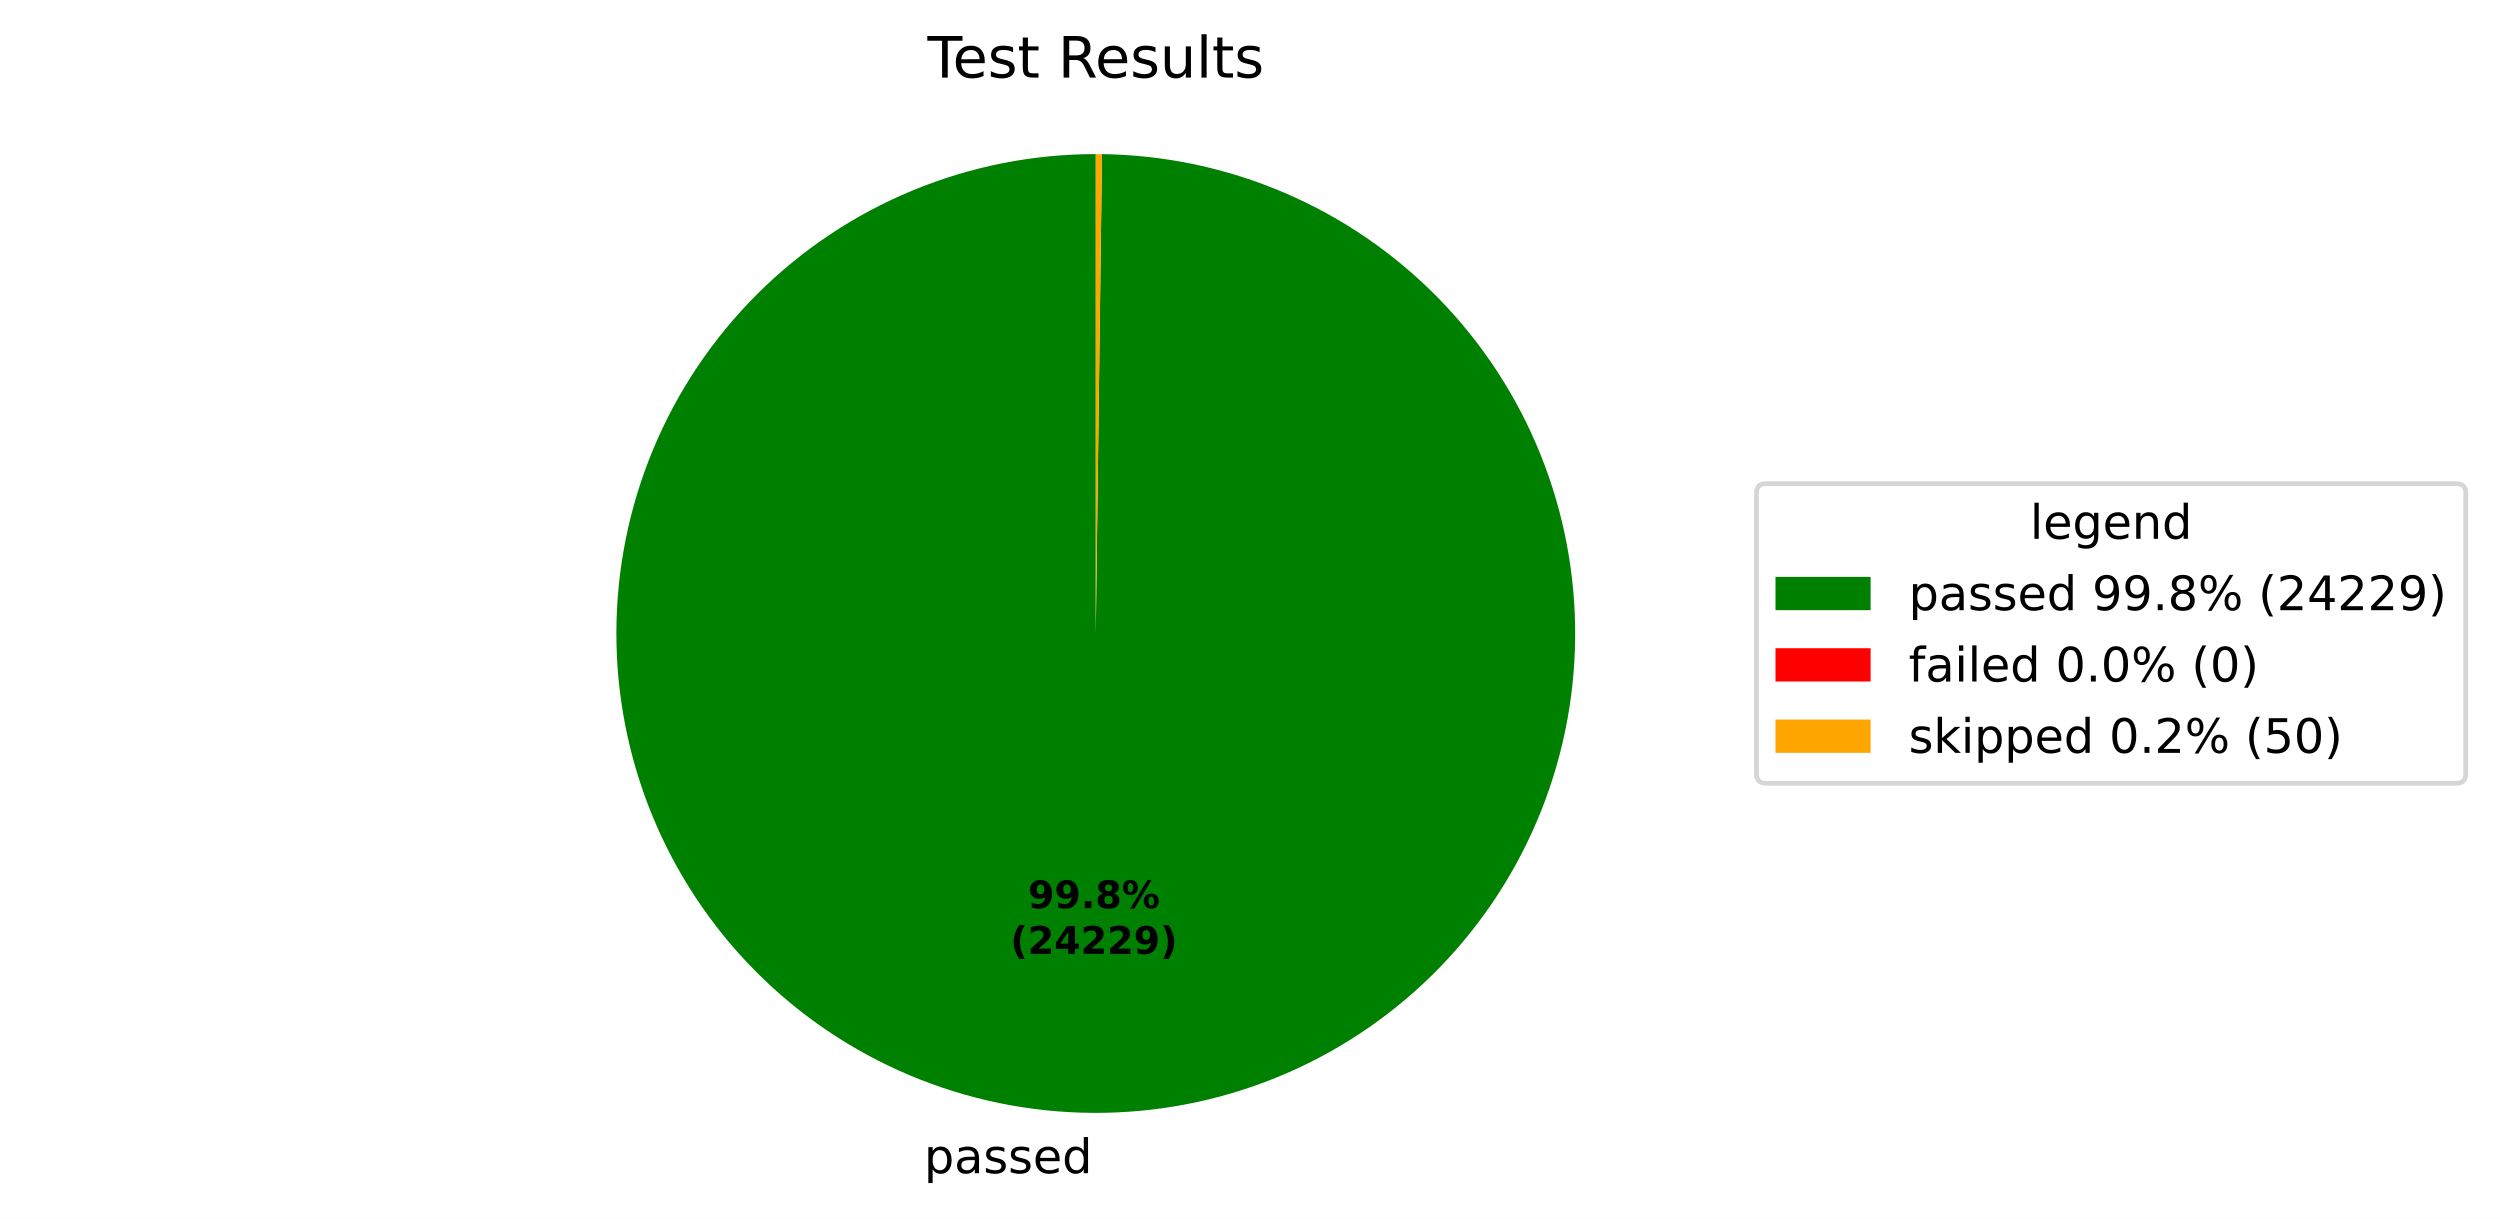
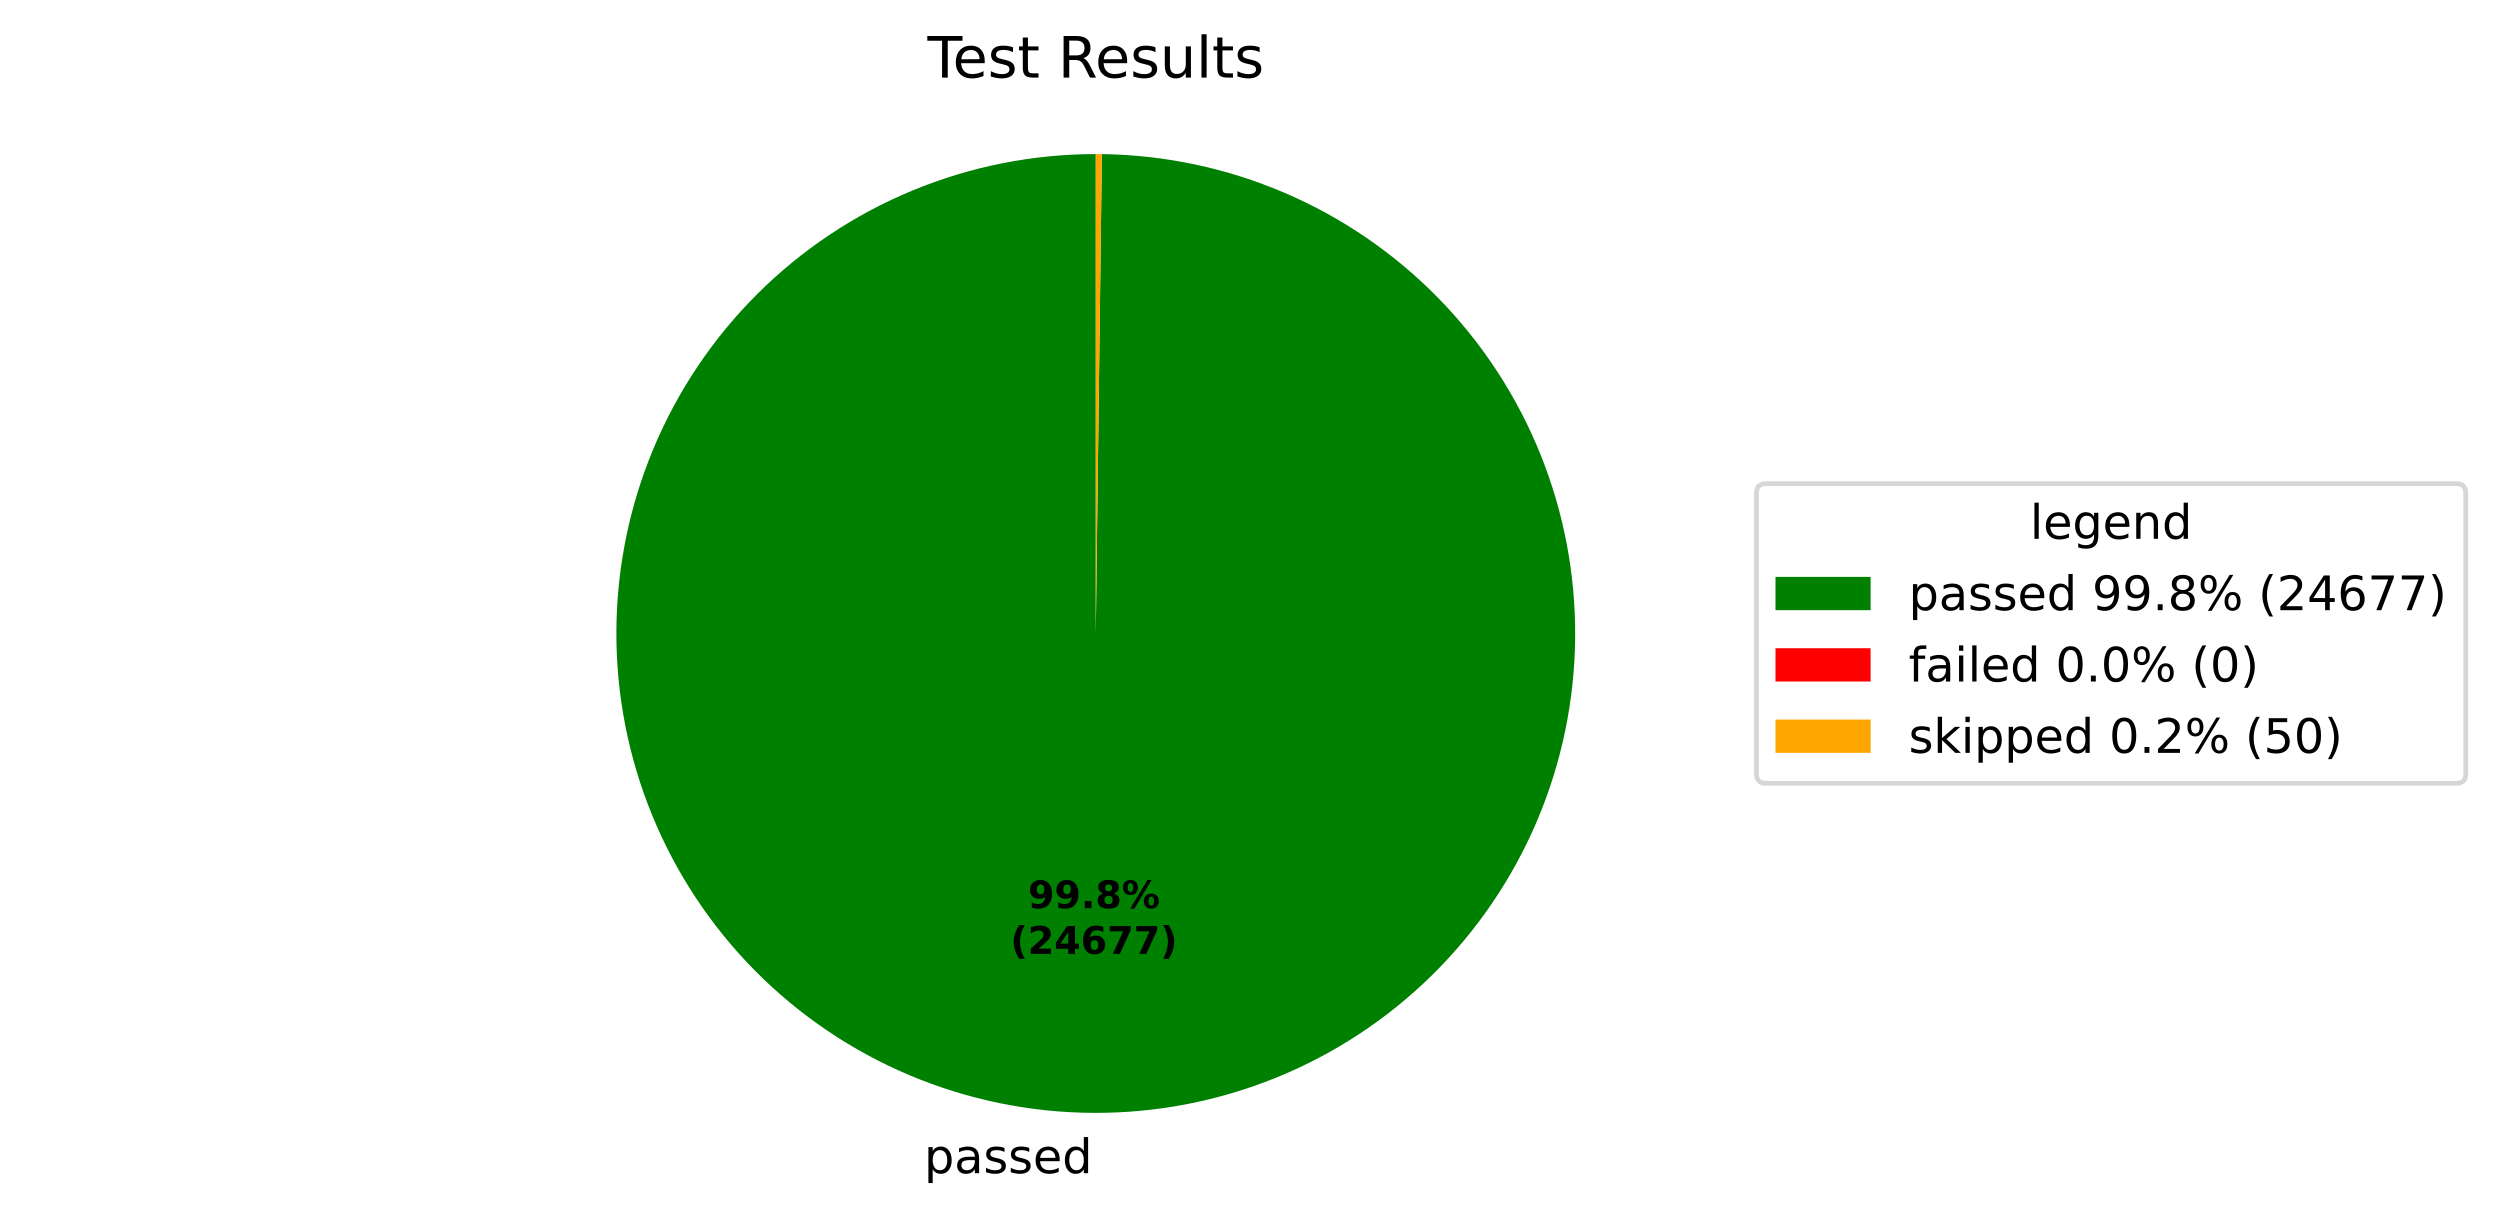
<svg xmlns="http://www.w3.org/2000/svg" xmlns:xlink="http://www.w3.org/1999/xlink" width="525.656pt" height="256.276pt" viewBox="0 0 525.656 256.276" version="1.1">
  <defs>
    <style type="text/css">*{stroke-linejoin: round; stroke-linecap: butt}</style>
  </defs>
  <g id="figure_1">
    <g id="patch_1">
      <path d="M 0 256.276  L 525.656 256.276  L 525.656 0  L 0 0  z " style="fill: #ffffff" />
    </g>
    <g id="axes_1">
      <g id="patch_2">
-         <path d="M 230.4 32.398  C 217.19 32.398 204.109 34.995 191.901 40.04  C 179.693 45.085 168.595 52.481 159.239 61.807  C 149.883 71.132 142.451 82.206 137.367 94.398  C 132.282 106.589 129.643 119.663 129.601 132.872  C 129.558 146.081 132.112 159.171 137.118 171.396  C 142.123 183.62 149.484 194.742 158.779 204.128  C 168.074 213.514 179.124 220.981 191.299 226.105  C 203.474 231.229 216.539 233.911 229.748 233.996  C 242.957 234.081 256.055 231.57 268.296 226.603  C 280.536 221.637 291.682 214.313 301.098 205.049  C 310.513 195.784 318.017 184.758 323.18 172.6  C 328.344 160.441 331.067 147.385 331.195 134.176  C 331.323 120.967 328.854 107.861 323.927 95.605  C 319.001 83.348 311.713 72.179 302.479 62.733  C 293.245 53.288 282.243 45.749 270.101 40.546  C 257.96 35.343 244.913 32.577 231.704 32.407  L 230.4 133.198  z " style="fill: #008000" />
+         <path d="M 230.4 32.398  C 217.19 32.398 204.108 34.995 191.899 40.04  C 179.691 45.086 168.593 52.483 159.237 61.809  C 149.881 71.135 142.449 82.21 137.365 94.402  C 132.281 106.594 129.642 119.668 129.601 132.878  C 129.559 146.088 132.114 159.178 137.121 171.403  C 142.127 183.627 149.489 194.749 158.785 204.134  C 168.081 213.519 179.132 220.986 191.308 226.109  C 203.485 231.232 216.55 233.912 229.76 233.996  C 242.969 234.08 256.068 231.566 268.308 226.598  C 280.548 221.631 291.693 214.305 301.108 205.038  C 310.523 195.772 318.025 184.744 323.187 172.585  C 328.348 160.425 331.07 147.368 331.195 134.159  C 331.321 120.949 328.849 107.843 323.92 95.587  C 318.991 83.331 311.701 72.163 302.464 62.719  C 293.228 53.274 282.224 45.737 270.081 40.537  C 257.938 35.337 244.89 32.574 231.681 32.406  L 230.4 133.198  z " style="fill: #008000" />
      </g>
      <g id="patch_3">
-         <path d="M 231.704 32.407  C 231.704 32.407 231.704 32.407 231.704 32.407  L 230.4 133.198  z " style="fill: #ff0000" />
+         <path d="M 231.681 32.406  C 231.681 32.406 231.681 32.406 231.681 32.406  L 230.4 133.198  z " style="fill: #ff0000" />
      </g>
      <g id="patch_4">
-         <path d="M 231.704 32.407  C 231.487 32.404 231.27 32.402 231.052 32.4  C 230.835 32.399 230.617 32.398 230.4 32.398  L 230.4 133.198  z " style="fill: #ffa500" />
+         <path d="M 231.681 32.406  C 231.467 32.404 231.254 32.402 231.04 32.4  C 230.827 32.399 230.613 32.398 230.4 32.398  L 230.4 133.198  z " style="fill: #ffa500" />
      </g>
      <g id="matplotlib.axis_1" />
      <g id="matplotlib.axis_2" />
      <g id="text_1">
-         <g transform="translate(194.2858 246.6739) scale(0.1 -0.1)">
+         <g transform="translate(194.2988 246.6739) scale(0.1 -0.1)">
          <defs>
            <path id="DejaVuSans-53" d="M 1159 525  L 1159 -1331  L 581 -1331  L 581 3500  L 1159 3500  L 1159 2969  Q 1341 3281 1617 3432  Q 1894 3584 2278 3584  Q 2916 3584 3314 3078  Q 3713 2572 3713 1747  Q 3713 922 3314 415  Q 2916 -91 2278 -91  Q 1894 -91 1617 61  Q 1341 213 1159 525  z M 3116 1747  Q 3116 2381 2855 2742  Q 2594 3103 2138 3103  Q 1681 3103 1420 2742  Q 1159 2381 1159 1747  Q 1159 1113 1420 752  Q 1681 391 2138 391  Q 2594 391 2855 752  Q 3116 1113 3116 1747  z " transform="scale(0.015625)" />
            <path id="DejaVuSans-44" d="M 2194 1759  Q 1497 1759 1228 1600  Q 959 1441 959 1056  Q 959 750 1161 570  Q 1363 391 1709 391  Q 2188 391 2477 730  Q 2766 1069 2766 1631  L 2766 1759  L 2194 1759  z M 3341 1997  L 3341 0  L 2766 0  L 2766 531  Q 2569 213 2275 61  Q 1981 -91 1556 -91  Q 1019 -91 701 211  Q 384 513 384 1019  Q 384 1609 779 1909  Q 1175 2209 1959 2209  L 2766 2209  L 2766 2266  Q 2766 2663 2505 2880  Q 2244 3097 1772 3097  Q 1472 3097 1187 3025  Q 903 2953 641 2809  L 641 3341  Q 956 3463 1253 3523  Q 1550 3584 1831 3584  Q 2591 3584 2966 3190  Q 3341 2797 3341 1997  z " transform="scale(0.015625)" />
            <path id="DejaVuSans-56" d="M 2834 3397  L 2834 2853  Q 2591 2978 2328 3040  Q 2066 3103 1784 3103  Q 1356 3103 1142 2972  Q 928 2841 928 2578  Q 928 2378 1081 2264  Q 1234 2150 1697 2047  L 1894 2003  Q 2506 1872 2764 1633  Q 3022 1394 3022 966  Q 3022 478 2636 193  Q 2250 -91 1575 -91  Q 1294 -91 989 -36  Q 684 19 347 128  L 347 722  Q 666 556 975 473  Q 1284 391 1588 391  Q 1994 391 2212 530  Q 2431 669 2431 922  Q 2431 1156 2273 1281  Q 2116 1406 1581 1522  L 1381 1569  Q 847 1681 609 1914  Q 372 2147 372 2553  Q 372 3047 722 3315  Q 1072 3584 1716 3584  Q 2034 3584 2315 3537  Q 2597 3491 2834 3397  z " transform="scale(0.015625)" />
            <path id="DejaVuSans-48" d="M 3597 1894  L 3597 1613  L 953 1613  Q 991 1019 1311 708  Q 1631 397 2203 397  Q 2534 397 2845 478  Q 3156 559 3463 722  L 3463 178  Q 3153 47 2828 -22  Q 2503 -91 2169 -91  Q 1331 -91 842 396  Q 353 884 353 1716  Q 353 2575 817 3079  Q 1281 3584 2069 3584  Q 2775 3584 3186 3129  Q 3597 2675 3597 1894  z M 3022 2063  Q 3016 2534 2758 2815  Q 2500 3097 2075 3097  Q 1594 3097 1305 2825  Q 1016 2553 972 2059  L 3022 2063  z " transform="scale(0.015625)" />
            <path id="DejaVuSans-47" d="M 2906 2969  L 2906 4863  L 3481 4863  L 3481 0  L 2906 0  L 2906 525  Q 2725 213 2448 61  Q 2172 -91 1784 -91  Q 1150 -91 751 415  Q 353 922 353 1747  Q 353 2572 751 3078  Q 1150 3584 1784 3584  Q 2172 3584 2448 3432  Q 2725 3281 2906 2969  z M 947 1747  Q 947 1113 1208 752  Q 1469 391 1925 391  Q 2381 391 2643 752  Q 2906 1113 2906 1747  Q 2906 2381 2643 2742  Q 2381 3103 1925 3103  Q 1469 3103 1208 2742  Q 947 2381 947 1747  z " transform="scale(0.015625)" />
          </defs>
          <use xlink:href="#DejaVuSans-53" />
          <use xlink:href="#DejaVuSans-44" transform="translate(63.48438 0)" />
          <use xlink:href="#DejaVuSans-56" transform="translate(124.7656 0)" />
          <use xlink:href="#DejaVuSans-56" transform="translate(176.8594 0)" />
          <use xlink:href="#DejaVuSans-48" transform="translate(228.9531 0)" />
          <use xlink:href="#DejaVuSans-47" transform="translate(290.4844 0)" />
        </g>
      </g>
      <g id="text_2">
-         <g transform="translate(216.1318 190.9542) scale(0.08 -0.08)">
+         <g transform="translate(216.1389 190.9542) scale(0.08 -0.08)">
          <defs>
            <path id="DejaVuSans-Bold-1c" d="M 641 103  L 641 966  Q 928 831 1190 764  Q 1453 697 1709 697  Q 2247 697 2547 995  Q 2847 1294 2900 1881  Q 2688 1725 2447 1647  Q 2206 1569 1925 1569  Q 1209 1569 770 1986  Q 331 2403 331 3084  Q 331 3838 820 4291  Q 1309 4744 2131 4744  Q 3044 4744 3544 4128  Q 4044 3513 4044 2388  Q 4044 1231 3459 570  Q 2875 -91 1856 -91  Q 1528 -91 1228 -42  Q 928 6 641 103  z M 2125 2350  Q 2441 2350 2600 2554  Q 2759 2759 2759 3169  Q 2759 3575 2600 3781  Q 2441 3988 2125 3988  Q 1809 3988 1650 3781  Q 1491 3575 1491 3169  Q 1491 2759 1650 2554  Q 1809 2350 2125 2350  z " transform="scale(0.015625)" />
            <path id="DejaVuSans-Bold-11" d="M 653 1209  L 1778 1209  L 1778 0  L 653 0  L 653 1209  z " transform="scale(0.015625)" />
            <path id="DejaVuSans-Bold-1b" d="M 2228 2088  Q 1891 2088 1709 1903  Q 1528 1719 1528 1375  Q 1528 1031 1709 848  Q 1891 666 2228 666  Q 2563 666 2741 848  Q 2919 1031 2919 1375  Q 2919 1722 2741 1905  Q 2563 2088 2228 2088  z M 1350 2484  Q 925 2613 709 2878  Q 494 3144 494 3541  Q 494 4131 934 4440  Q 1375 4750 2228 4750  Q 3075 4750 3515 4442  Q 3956 4134 3956 3541  Q 3956 3144 3739 2878  Q 3522 2613 3097 2484  Q 3572 2353 3814 2058  Q 4056 1763 4056 1313  Q 4056 619 3595 264  Q 3134 -91 2228 -91  Q 1319 -91 855 264  Q 391 619 391 1313  Q 391 1763 633 2058  Q 875 2353 1350 2484  z M 1631 3419  Q 1631 3141 1786 2991  Q 1941 2841 2228 2841  Q 2509 2841 2662 2991  Q 2816 3141 2816 3419  Q 2816 3697 2662 3845  Q 2509 3994 2228 3994  Q 1941 3994 1786 3844  Q 1631 3694 1631 3419  z " transform="scale(0.015625)" />
            <path id="DejaVuSans-Bold-8" d="M 4959 1925  Q 4738 1925 4616 1733  Q 4494 1541 4494 1184  Q 4494 825 4614 633  Q 4734 441 4959 441  Q 5184 441 5303 633  Q 5422 825 5422 1184  Q 5422 1541 5301 1733  Q 5181 1925 4959 1925  z M 4959 2450  Q 5541 2450 5875 2112  Q 6209 1775 6209 1184  Q 6209 594 5875 251  Q 5541 -91 4959 -91  Q 4378 -91 4042 251  Q 3706 594 3706 1184  Q 3706 1772 4042 2111  Q 4378 2450 4959 2450  z M 2094 -91  L 1403 -91  L 4319 4750  L 5013 4750  L 2094 -91  z M 1453 4750  Q 2034 4750 2367 4411  Q 2700 4072 2700 3481  Q 2700 2891 2367 2550  Q 2034 2209 1453 2209  Q 872 2209 539 2550  Q 206 2891 206 3481  Q 206 4072 539 4411  Q 872 4750 1453 4750  z M 1453 4225  Q 1228 4225 1106 4031  Q 984 3838 984 3481  Q 984 3122 1106 2926  Q 1228 2731 1453 2731  Q 1678 2731 1798 2926  Q 1919 3122 1919 3481  Q 1919 3838 1797 4031  Q 1675 4225 1453 4225  z " transform="scale(0.015625)" />
          </defs>
          <use xlink:href="#DejaVuSans-Bold-1c" />
          <use xlink:href="#DejaVuSans-Bold-1c" transform="translate(69.57812 0)" />
          <use xlink:href="#DejaVuSans-Bold-11" transform="translate(139.1562 0)" />
          <use xlink:href="#DejaVuSans-Bold-1b" transform="translate(177.1406 0)" />
          <use xlink:href="#DejaVuSans-Bold-8" transform="translate(246.7188 0)" />
        </g>
-         <g transform="translate(212.4368 200.5558) scale(0.08 -0.08)">
+         <g transform="translate(212.4439 200.5558) scale(0.08 -0.08)">
          <defs>
            <path id="DejaVuSans-Bold-b" d="M 2413 -844  L 1484 -844  Q 1006 -72 778 623  Q 550 1319 550 2003  Q 550 2688 779 3389  Q 1009 4091 1484 4856  L 2413 4856  Q 2013 4116 1813 3408  Q 1613 2700 1613 2009  Q 1613 1319 1811 609  Q 2009 -100 2413 -844  z " transform="scale(0.015625)" />
            <path id="DejaVuSans-Bold-15" d="M 1844 884  L 3897 884  L 3897 0  L 506 0  L 506 884  L 2209 2388  Q 2438 2594 2547 2791  Q 2656 2988 2656 3200  Q 2656 3528 2436 3728  Q 2216 3928 1850 3928  Q 1569 3928 1234 3808  Q 900 3688 519 3450  L 519 4475  Q 925 4609 1322 4679  Q 1719 4750 2100 4750  Q 2938 4750 3402 4381  Q 3866 4013 3866 3353  Q 3866 2972 3669 2642  Q 3472 2313 2841 1759  L 1844 884  z " transform="scale(0.015625)" />
            <path id="DejaVuSans-Bold-17" d="M 2356 3675  L 1038 1722  L 2356 1722  L 2356 3675  z M 2156 4666  L 3494 4666  L 3494 1722  L 4159 1722  L 4159 850  L 3494 850  L 3494 0  L 2356 0  L 2356 850  L 288 850  L 288 1881  L 2156 4666  z " transform="scale(0.015625)" />
+             <path id="DejaVuSans-Bold-19" d="M 2316 2303  Q 2000 2303 1842 2098  Q 1684 1894 1684 1484  Q 1684 1075 1842 870  Q 2000 666 2316 666  Q 2634 666 2792 870  Q 2950 1075 2950 1484  Q 2950 1894 2792 2098  Q 2634 2303 2316 2303  z M 3803 4544  L 3803 3681  Q 3506 3822 3243 3889  Q 2981 3956 2731 3956  Q 2194 3956 1894 3657  Q 1594 3359 1544 2772  Q 1750 2925 1990 3001  Q 2231 3078 2516 3078  Q 3231 3078 3670 2659  Q 4109 2241 4109 1563  Q 4109 813 3618 361  Q 3128 -91 2303 -91  Q 1394 -91 895 523  Q 397 1138 397 2266  Q 397 3422 980 4083  Q 1563 4744 2578 4744  Q 2900 4744 3203 4694  Q 3506 4644 3803 4544  z " transform="scale(0.015625)" />
+             <path id="DejaVuSans-Bold-1a" d="M 428 4666  L 3944 4666  L 3944 3988  L 2125 0  L 953 0  L 2675 3781  L 428 3781  L 428 4666  z " transform="scale(0.015625)" />
            <path id="DejaVuSans-Bold-c" d="M 513 -844  Q 913 -100 1113 609  Q 1313 1319 1313 2009  Q 1313 2700 1113 3408  Q 913 4116 513 4856  L 1441 4856  Q 1916 4091 2145 3389  Q 2375 2688 2375 2003  Q 2375 1319 2147 623  Q 1919 -72 1441 -844  L 513 -844  z " transform="scale(0.015625)" />
          </defs>
          <use xlink:href="#DejaVuSans-Bold-b" />
          <use xlink:href="#DejaVuSans-Bold-15" transform="translate(45.70312 0)" />
          <use xlink:href="#DejaVuSans-Bold-17" transform="translate(115.2812 0)" />
-           <use xlink:href="#DejaVuSans-Bold-15" transform="translate(184.8594 0)" />
-           <use xlink:href="#DejaVuSans-Bold-15" transform="translate(254.4375 0)" />
-           <use xlink:href="#DejaVuSans-Bold-1c" transform="translate(324.0156 0)" />
+           <use xlink:href="#DejaVuSans-Bold-19" transform="translate(184.8594 0)" />
+           <use xlink:href="#DejaVuSans-Bold-1a" transform="translate(254.4375 0)" />
+           <use xlink:href="#DejaVuSans-Bold-1a" transform="translate(324.0156 0)" />
          <use xlink:href="#DejaVuSans-Bold-c" transform="translate(393.5938 0)" />
        </g>
      </g>
      <g id="text_3">
        <g transform="translate(195.0131 16.31812) scale(0.12 -0.12)">
          <defs>
            <path id="DejaVuSans-37" d="M -19 4666  L 3928 4666  L 3928 4134  L 2272 4134  L 2272 0  L 1638 0  L 1638 4134  L -19 4134  L -19 4666  z " transform="scale(0.015625)" />
            <path id="DejaVuSans-57" d="M 1172 4494  L 1172 3500  L 2356 3500  L 2356 3053  L 1172 3053  L 1172 1153  Q 1172 725 1289 603  Q 1406 481 1766 481  L 2356 481  L 2356 0  L 1766 0  Q 1100 0 847 248  Q 594 497 594 1153  L 594 3053  L 172 3053  L 172 3500  L 594 3500  L 594 4494  L 1172 4494  z " transform="scale(0.015625)" />
            <path id="DejaVuSans-3" transform="scale(0.015625)" />
            <path id="DejaVuSans-35" d="M 2841 2188  Q 3044 2119 3236 1894  Q 3428 1669 3622 1275  L 4263 0  L 3584 0  L 2988 1197  Q 2756 1666 2539 1819  Q 2322 1972 1947 1972  L 1259 1972  L 1259 0  L 628 0  L 628 4666  L 2053 4666  Q 2853 4666 3247 4331  Q 3641 3997 3641 3322  Q 3641 2881 3436 2590  Q 3231 2300 2841 2188  z M 1259 4147  L 1259 2491  L 2053 2491  Q 2509 2491 2742 2702  Q 2975 2913 2975 3322  Q 2975 3731 2742 3939  Q 2509 4147 2053 4147  L 1259 4147  z " transform="scale(0.015625)" />
            <path id="DejaVuSans-58" d="M 544 1381  L 544 3500  L 1119 3500  L 1119 1403  Q 1119 906 1312 657  Q 1506 409 1894 409  Q 2359 409 2629 706  Q 2900 1003 2900 1516  L 2900 3500  L 3475 3500  L 3475 0  L 2900 0  L 2900 538  Q 2691 219 2414 64  Q 2138 -91 1772 -91  Q 1169 -91 856 284  Q 544 659 544 1381  z M 1991 3584  L 1991 3584  z " transform="scale(0.015625)" />
            <path id="DejaVuSans-4f" d="M 603 4863  L 1178 4863  L 1178 0  L 603 0  L 603 4863  z " transform="scale(0.015625)" />
          </defs>
          <use xlink:href="#DejaVuSans-37" />
          <use xlink:href="#DejaVuSans-48" transform="translate(44.09375 0)" />
          <use xlink:href="#DejaVuSans-56" transform="translate(105.625 0)" />
          <use xlink:href="#DejaVuSans-57" transform="translate(157.7188 0)" />
          <use xlink:href="#DejaVuSans-3" transform="translate(196.9219 0)" />
          <use xlink:href="#DejaVuSans-35" transform="translate(228.7031 0)" />
          <use xlink:href="#DejaVuSans-48" transform="translate(293.7031 0)" />
          <use xlink:href="#DejaVuSans-56" transform="translate(355.2344 0)" />
          <use xlink:href="#DejaVuSans-58" transform="translate(407.3281 0)" />
          <use xlink:href="#DejaVuSans-4f" transform="translate(470.7031 0)" />
          <use xlink:href="#DejaVuSans-57" transform="translate(498.4844 0)" />
          <use xlink:href="#DejaVuSans-56" transform="translate(537.6875 0)" />
        </g>
      </g>
      <g id="legend_1">
        <g id="patch_5">
          <path d="M 371.32 164.7  L 516.456 164.7  Q 518.456 164.7 518.456 162.7  L 518.456 103.697  Q 518.456 101.697 516.456 101.697  L 371.32 101.697  Q 369.32 101.697 369.32 103.697  L 369.32 162.7  Q 369.32 164.7 371.32 164.7  z " style="fill: #ffffff; opacity: 0.8; stroke: #cccccc; stroke-linejoin: miter" />
        </g>
        <g id="text_4">
          <g transform="translate(426.8286 113.295) scale(0.1 -0.1)">
            <defs>
              <path id="DejaVuSans-4a" d="M 2906 1791  Q 2906 2416 2648 2759  Q 2391 3103 1925 3103  Q 1463 3103 1205 2759  Q 947 2416 947 1791  Q 947 1169 1205 825  Q 1463 481 1925 481  Q 2391 481 2648 825  Q 2906 1169 2906 1791  z M 3481 434  Q 3481 -459 3084 -895  Q 2688 -1331 1869 -1331  Q 1566 -1331 1297 -1286  Q 1028 -1241 775 -1147  L 775 -588  Q 1028 -725 1275 -790  Q 1522 -856 1778 -856  Q 2344 -856 2625 -561  Q 2906 -266 2906 331  L 2906 616  Q 2728 306 2450 153  Q 2172 0 1784 0  Q 1141 0 747 490  Q 353 981 353 1791  Q 353 2603 747 3093  Q 1141 3584 1784 3584  Q 2172 3584 2450 3431  Q 2728 3278 2906 2969  L 2906 3500  L 3481 3500  L 3481 434  z " transform="scale(0.015625)" />
              <path id="DejaVuSans-51" d="M 3513 2113  L 3513 0  L 2938 0  L 2938 2094  Q 2938 2591 2744 2837  Q 2550 3084 2163 3084  Q 1697 3084 1428 2787  Q 1159 2491 1159 1978  L 1159 0  L 581 0  L 581 3500  L 1159 3500  L 1159 2956  Q 1366 3272 1645 3428  Q 1925 3584 2291 3584  Q 2894 3584 3203 3211  Q 3513 2838 3513 2113  z " transform="scale(0.015625)" />
            </defs>
            <use xlink:href="#DejaVuSans-4f" />
            <use xlink:href="#DejaVuSans-48" transform="translate(27.78125 0)" />
            <use xlink:href="#DejaVuSans-4a" transform="translate(89.3125 0)" />
            <use xlink:href="#DejaVuSans-48" transform="translate(152.7969 0)" />
            <use xlink:href="#DejaVuSans-51" transform="translate(214.3281 0)" />
            <use xlink:href="#DejaVuSans-47" transform="translate(277.7031 0)" />
          </g>
        </g>
        <g id="patch_6">
          <path d="M 373.32 128.296  L 393.32 128.296  L 393.32 121.296  L 373.32 121.296  z " style="fill: #008000" />
        </g>
        <g id="text_5">
          <g transform="translate(401.32 128.2958) scale(0.1 -0.1)">
            <defs>
              <path id="DejaVuSans-1c" d="M 703 97  L 703 672  Q 941 559 1184 500  Q 1428 441 1663 441  Q 2288 441 2617 861  Q 2947 1281 2994 2138  Q 2813 1869 2534 1725  Q 2256 1581 1919 1581  Q 1219 1581 811 2004  Q 403 2428 403 3163  Q 403 3881 828 4315  Q 1253 4750 1959 4750  Q 2769 4750 3195 4129  Q 3622 3509 3622 2328  Q 3622 1225 3098 567  Q 2575 -91 1691 -91  Q 1453 -91 1209 -44  Q 966 3 703 97  z M 1959 2075  Q 2384 2075 2632 2365  Q 2881 2656 2881 3163  Q 2881 3666 2632 3958  Q 2384 4250 1959 4250  Q 1534 4250 1286 3958  Q 1038 3666 1038 3163  Q 1038 2656 1286 2365  Q 1534 2075 1959 2075  z " transform="scale(0.015625)" />
              <path id="DejaVuSans-11" d="M 684 794  L 1344 794  L 1344 0  L 684 0  L 684 794  z " transform="scale(0.015625)" />
              <path id="DejaVuSans-1b" d="M 2034 2216  Q 1584 2216 1326 1975  Q 1069 1734 1069 1313  Q 1069 891 1326 650  Q 1584 409 2034 409  Q 2484 409 2743 651  Q 3003 894 3003 1313  Q 3003 1734 2745 1975  Q 2488 2216 2034 2216  z M 1403 2484  Q 997 2584 770 2862  Q 544 3141 544 3541  Q 544 4100 942 4425  Q 1341 4750 2034 4750  Q 2731 4750 3128 4425  Q 3525 4100 3525 3541  Q 3525 3141 3298 2862  Q 3072 2584 2669 2484  Q 3125 2378 3379 2068  Q 3634 1759 3634 1313  Q 3634 634 3220 271  Q 2806 -91 2034 -91  Q 1263 -91 848 271  Q 434 634 434 1313  Q 434 1759 690 2068  Q 947 2378 1403 2484  z M 1172 3481  Q 1172 3119 1398 2916  Q 1625 2713 2034 2713  Q 2441 2713 2670 2916  Q 2900 3119 2900 3481  Q 2900 3844 2670 4047  Q 2441 4250 2034 4250  Q 1625 4250 1398 4047  Q 1172 3844 1172 3481  z " transform="scale(0.015625)" />
              <path id="DejaVuSans-8" d="M 4653 2053  Q 4381 2053 4226 1822  Q 4072 1591 4072 1178  Q 4072 772 4226 539  Q 4381 306 4653 306  Q 4919 306 5073 539  Q 5228 772 5228 1178  Q 5228 1588 5073 1820  Q 4919 2053 4653 2053  z M 4653 2450  Q 5147 2450 5437 2106  Q 5728 1763 5728 1178  Q 5728 594 5436 251  Q 5144 -91 4653 -91  Q 4153 -91 3862 251  Q 3572 594 3572 1178  Q 3572 1766 3864 2108  Q 4156 2450 4653 2450  z M 1428 4353  Q 1159 4353 1004 4120  Q 850 3888 850 3481  Q 850 3069 1003 2837  Q 1156 2606 1428 2606  Q 1700 2606 1854 2837  Q 2009 3069 2009 3481  Q 2009 3884 1853 4118  Q 1697 4353 1428 4353  z M 4250 4750  L 4750 4750  L 1831 -91  L 1331 -91  L 4250 4750  z M 1428 4750  Q 1922 4750 2215 4408  Q 2509 4066 2509 3481  Q 2509 2891 2217 2550  Q 1925 2209 1428 2209  Q 931 2209 642 2551  Q 353 2894 353 3481  Q 353 4063 643 4406  Q 934 4750 1428 4750  z " transform="scale(0.015625)" />
              <path id="DejaVuSans-b" d="M 1984 4856  Q 1566 4138 1362 3434  Q 1159 2731 1159 2009  Q 1159 1288 1364 580  Q 1569 -128 1984 -844  L 1484 -844  Q 1016 -109 783 600  Q 550 1309 550 2009  Q 550 2706 781 3412  Q 1013 4119 1484 4856  L 1984 4856  z " transform="scale(0.015625)" />
              <path id="DejaVuSans-15" d="M 1228 531  L 3431 531  L 3431 0  L 469 0  L 469 531  Q 828 903 1448 1529  Q 2069 2156 2228 2338  Q 2531 2678 2651 2914  Q 2772 3150 2772 3378  Q 2772 3750 2511 3984  Q 2250 4219 1831 4219  Q 1534 4219 1204 4116  Q 875 4013 500 3803  L 500 4441  Q 881 4594 1212 4672  Q 1544 4750 1819 4750  Q 2544 4750 2975 4387  Q 3406 4025 3406 3419  Q 3406 3131 3298 2873  Q 3191 2616 2906 2266  Q 2828 2175 2409 1742  Q 1991 1309 1228 531  z " transform="scale(0.015625)" />
              <path id="DejaVuSans-17" d="M 2419 4116  L 825 1625  L 2419 1625  L 2419 4116  z M 2253 4666  L 3047 4666  L 3047 1625  L 3713 1625  L 3713 1100  L 3047 1100  L 3047 0  L 2419 0  L 2419 1100  L 313 1100  L 313 1709  L 2253 4666  z " transform="scale(0.015625)" />
+               <path id="DejaVuSans-19" d="M 2113 2584  Q 1688 2584 1439 2293  Q 1191 2003 1191 1497  Q 1191 994 1439 701  Q 1688 409 2113 409  Q 2538 409 2786 701  Q 3034 994 3034 1497  Q 3034 2003 2786 2293  Q 2538 2584 2113 2584  z M 3366 4563  L 3366 3988  Q 3128 4100 2886 4159  Q 2644 4219 2406 4219  Q 1781 4219 1451 3797  Q 1122 3375 1075 2522  Q 1259 2794 1537 2939  Q 1816 3084 2150 3084  Q 2853 3084 3261 2657  Q 3669 2231 3669 1497  Q 3669 778 3244 343  Q 2819 -91 2113 -91  Q 1303 -91 875 529  Q 447 1150 447 2328  Q 447 3434 972 4092  Q 1497 4750 2381 4750  Q 2619 4750 2861 4703  Q 3103 4656 3366 4563  z " transform="scale(0.015625)" />
+               <path id="DejaVuSans-1a" d="M 525 4666  L 3525 4666  L 3525 4397  L 1831 0  L 1172 0  L 2766 4134  L 525 4134  L 525 4666  z " transform="scale(0.015625)" />
              <path id="DejaVuSans-c" d="M 513 4856  L 1013 4856  Q 1481 4119 1714 3412  Q 1947 2706 1947 2009  Q 1947 1309 1714 600  Q 1481 -109 1013 -844  L 513 -844  Q 928 -128 1133 580  Q 1338 1288 1338 2009  Q 1338 2731 1133 3434  Q 928 4138 513 4856  z " transform="scale(0.015625)" />
            </defs>
            <use xlink:href="#DejaVuSans-53" />
            <use xlink:href="#DejaVuSans-44" transform="translate(63.48438 0)" />
            <use xlink:href="#DejaVuSans-56" transform="translate(124.7656 0)" />
            <use xlink:href="#DejaVuSans-56" transform="translate(176.8594 0)" />
            <use xlink:href="#DejaVuSans-48" transform="translate(228.9531 0)" />
            <use xlink:href="#DejaVuSans-47" transform="translate(290.4844 0)" />
            <use xlink:href="#DejaVuSans-3" transform="translate(353.9688 0)" />
            <use xlink:href="#DejaVuSans-1c" transform="translate(385.75 0)" />
            <use xlink:href="#DejaVuSans-1c" transform="translate(449.375 0)" />
            <use xlink:href="#DejaVuSans-11" transform="translate(513 0)" />
            <use xlink:href="#DejaVuSans-1b" transform="translate(544.7812 0)" />
            <use xlink:href="#DejaVuSans-8" transform="translate(608.4062 0)" />
            <use xlink:href="#DejaVuSans-3" transform="translate(703.4219 0)" />
            <use xlink:href="#DejaVuSans-b" transform="translate(735.2031 0)" />
            <use xlink:href="#DejaVuSans-15" transform="translate(774.2188 0)" />
            <use xlink:href="#DejaVuSans-17" transform="translate(837.8438 0)" />
-             <use xlink:href="#DejaVuSans-15" transform="translate(901.4688 0)" />
-             <use xlink:href="#DejaVuSans-15" transform="translate(965.0938 0)" />
-             <use xlink:href="#DejaVuSans-1c" transform="translate(1028.719 0)" />
+             <use xlink:href="#DejaVuSans-19" transform="translate(901.4688 0)" />
+             <use xlink:href="#DejaVuSans-1a" transform="translate(965.0938 0)" />
+             <use xlink:href="#DejaVuSans-1a" transform="translate(1028.719 0)" />
            <use xlink:href="#DejaVuSans-c" transform="translate(1092.344 0)" />
          </g>
        </g>
        <g id="patch_7">
          <path d="M 373.32 143.297  L 393.32 143.297  L 393.32 136.297  L 373.32 136.297  z " style="fill: #ff0000" />
        </g>
        <g id="text_6">
          <g transform="translate(401.32 143.2966) scale(0.1 -0.1)">
            <defs>
              <path id="DejaVuSans-49" d="M 2375 4863  L 2375 4384  L 1825 4384  Q 1516 4384 1395 4259  Q 1275 4134 1275 3809  L 1275 3500  L 2222 3500  L 2222 3053  L 1275 3053  L 1275 0  L 697 0  L 697 3053  L 147 3053  L 147 3500  L 697 3500  L 697 3744  Q 697 4328 969 4595  Q 1241 4863 1831 4863  L 2375 4863  z " transform="scale(0.015625)" />
              <path id="DejaVuSans-4c" d="M 603 3500  L 1178 3500  L 1178 0  L 603 0  L 603 3500  z M 603 4863  L 1178 4863  L 1178 4134  L 603 4134  L 603 4863  z " transform="scale(0.015625)" />
              <path id="DejaVuSans-13" d="M 2034 4250  Q 1547 4250 1301 3770  Q 1056 3291 1056 2328  Q 1056 1369 1301 889  Q 1547 409 2034 409  Q 2525 409 2770 889  Q 3016 1369 3016 2328  Q 3016 3291 2770 3770  Q 2525 4250 2034 4250  z M 2034 4750  Q 2819 4750 3233 4129  Q 3647 3509 3647 2328  Q 3647 1150 3233 529  Q 2819 -91 2034 -91  Q 1250 -91 836 529  Q 422 1150 422 2328  Q 422 3509 836 4129  Q 1250 4750 2034 4750  z " transform="scale(0.015625)" />
            </defs>
            <use xlink:href="#DejaVuSans-49" />
            <use xlink:href="#DejaVuSans-44" transform="translate(35.20312 0)" />
            <use xlink:href="#DejaVuSans-4c" transform="translate(96.48438 0)" />
            <use xlink:href="#DejaVuSans-4f" transform="translate(124.2656 0)" />
            <use xlink:href="#DejaVuSans-48" transform="translate(152.0469 0)" />
            <use xlink:href="#DejaVuSans-47" transform="translate(213.5781 0)" />
            <use xlink:href="#DejaVuSans-3" transform="translate(277.0625 0)" />
            <use xlink:href="#DejaVuSans-13" transform="translate(308.8438 0)" />
            <use xlink:href="#DejaVuSans-11" transform="translate(372.4688 0)" />
            <use xlink:href="#DejaVuSans-13" transform="translate(404.25 0)" />
            <use xlink:href="#DejaVuSans-8" transform="translate(467.875 0)" />
            <use xlink:href="#DejaVuSans-3" transform="translate(562.8906 0)" />
            <use xlink:href="#DejaVuSans-b" transform="translate(594.6719 0)" />
            <use xlink:href="#DejaVuSans-13" transform="translate(633.6875 0)" />
            <use xlink:href="#DejaVuSans-c" transform="translate(697.3125 0)" />
          </g>
        </g>
        <g id="patch_8">
          <path d="M 373.32 158.297  L 393.32 158.297  L 393.32 151.297  L 373.32 151.297  z " style="fill: #ffa500" />
        </g>
        <g id="text_7">
          <g transform="translate(401.32 158.2973) scale(0.1 -0.1)">
            <defs>
              <path id="DejaVuSans-4e" d="M 581 4863  L 1159 4863  L 1159 1991  L 2875 3500  L 3609 3500  L 1753 1863  L 3688 0  L 2938 0  L 1159 1709  L 1159 0  L 581 0  L 581 4863  z " transform="scale(0.015625)" />
              <path id="DejaVuSans-18" d="M 691 4666  L 3169 4666  L 3169 4134  L 1269 4134  L 1269 2991  Q 1406 3038 1543 3061  Q 1681 3084 1819 3084  Q 2600 3084 3056 2656  Q 3513 2228 3513 1497  Q 3513 744 3044 326  Q 2575 -91 1722 -91  Q 1428 -91 1123 -41  Q 819 9 494 109  L 494 744  Q 775 591 1075 516  Q 1375 441 1709 441  Q 2250 441 2565 725  Q 2881 1009 2881 1497  Q 2881 1984 2565 2268  Q 2250 2553 1709 2553  Q 1456 2553 1204 2497  Q 953 2441 691 2322  L 691 4666  z " transform="scale(0.015625)" />
            </defs>
            <use xlink:href="#DejaVuSans-56" />
            <use xlink:href="#DejaVuSans-4e" transform="translate(52.09375 0)" />
            <use xlink:href="#DejaVuSans-4c" transform="translate(110 0)" />
            <use xlink:href="#DejaVuSans-53" transform="translate(137.7812 0)" />
            <use xlink:href="#DejaVuSans-53" transform="translate(201.2656 0)" />
            <use xlink:href="#DejaVuSans-48" transform="translate(264.75 0)" />
            <use xlink:href="#DejaVuSans-47" transform="translate(326.2812 0)" />
            <use xlink:href="#DejaVuSans-3" transform="translate(389.7656 0)" />
            <use xlink:href="#DejaVuSans-13" transform="translate(421.5469 0)" />
            <use xlink:href="#DejaVuSans-11" transform="translate(485.1719 0)" />
            <use xlink:href="#DejaVuSans-15" transform="translate(516.9531 0)" />
            <use xlink:href="#DejaVuSans-8" transform="translate(580.5781 0)" />
            <use xlink:href="#DejaVuSans-3" transform="translate(675.5938 0)" />
            <use xlink:href="#DejaVuSans-b" transform="translate(707.375 0)" />
            <use xlink:href="#DejaVuSans-18" transform="translate(746.3906 0)" />
            <use xlink:href="#DejaVuSans-13" transform="translate(810.0156 0)" />
            <use xlink:href="#DejaVuSans-c" transform="translate(873.6406 0)" />
          </g>
        </g>
      </g>
    </g>
  </g>
</svg>
